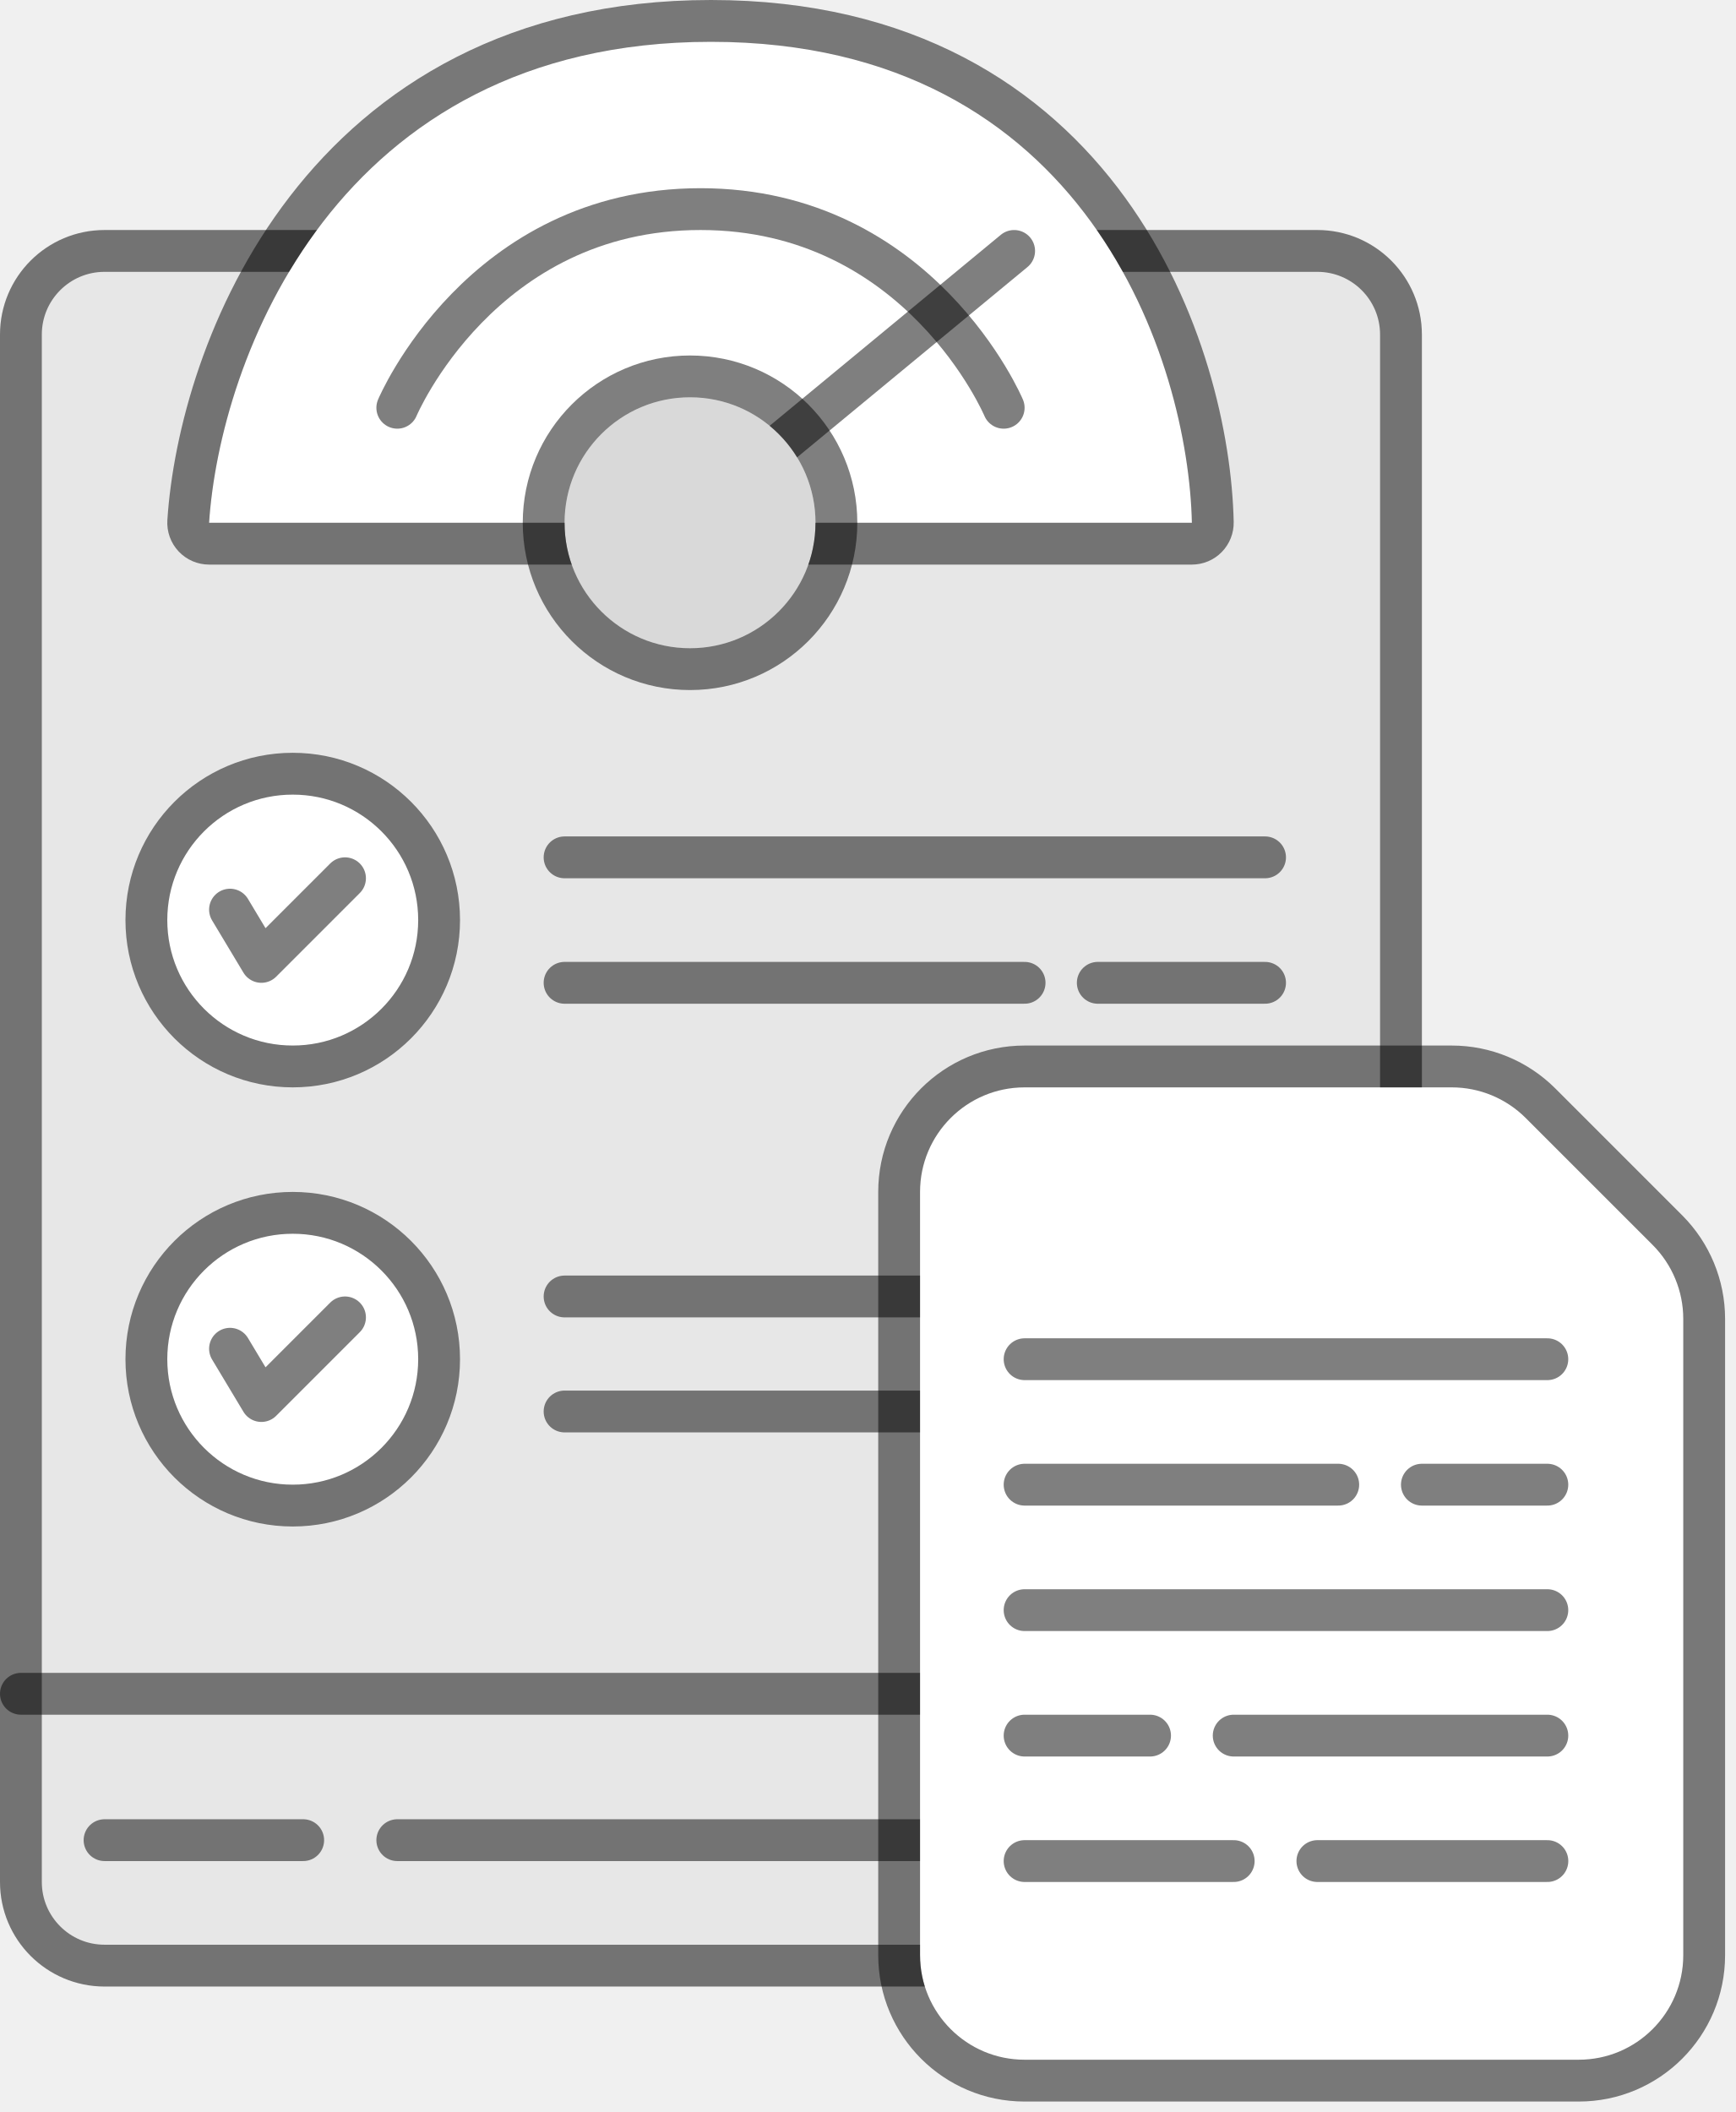
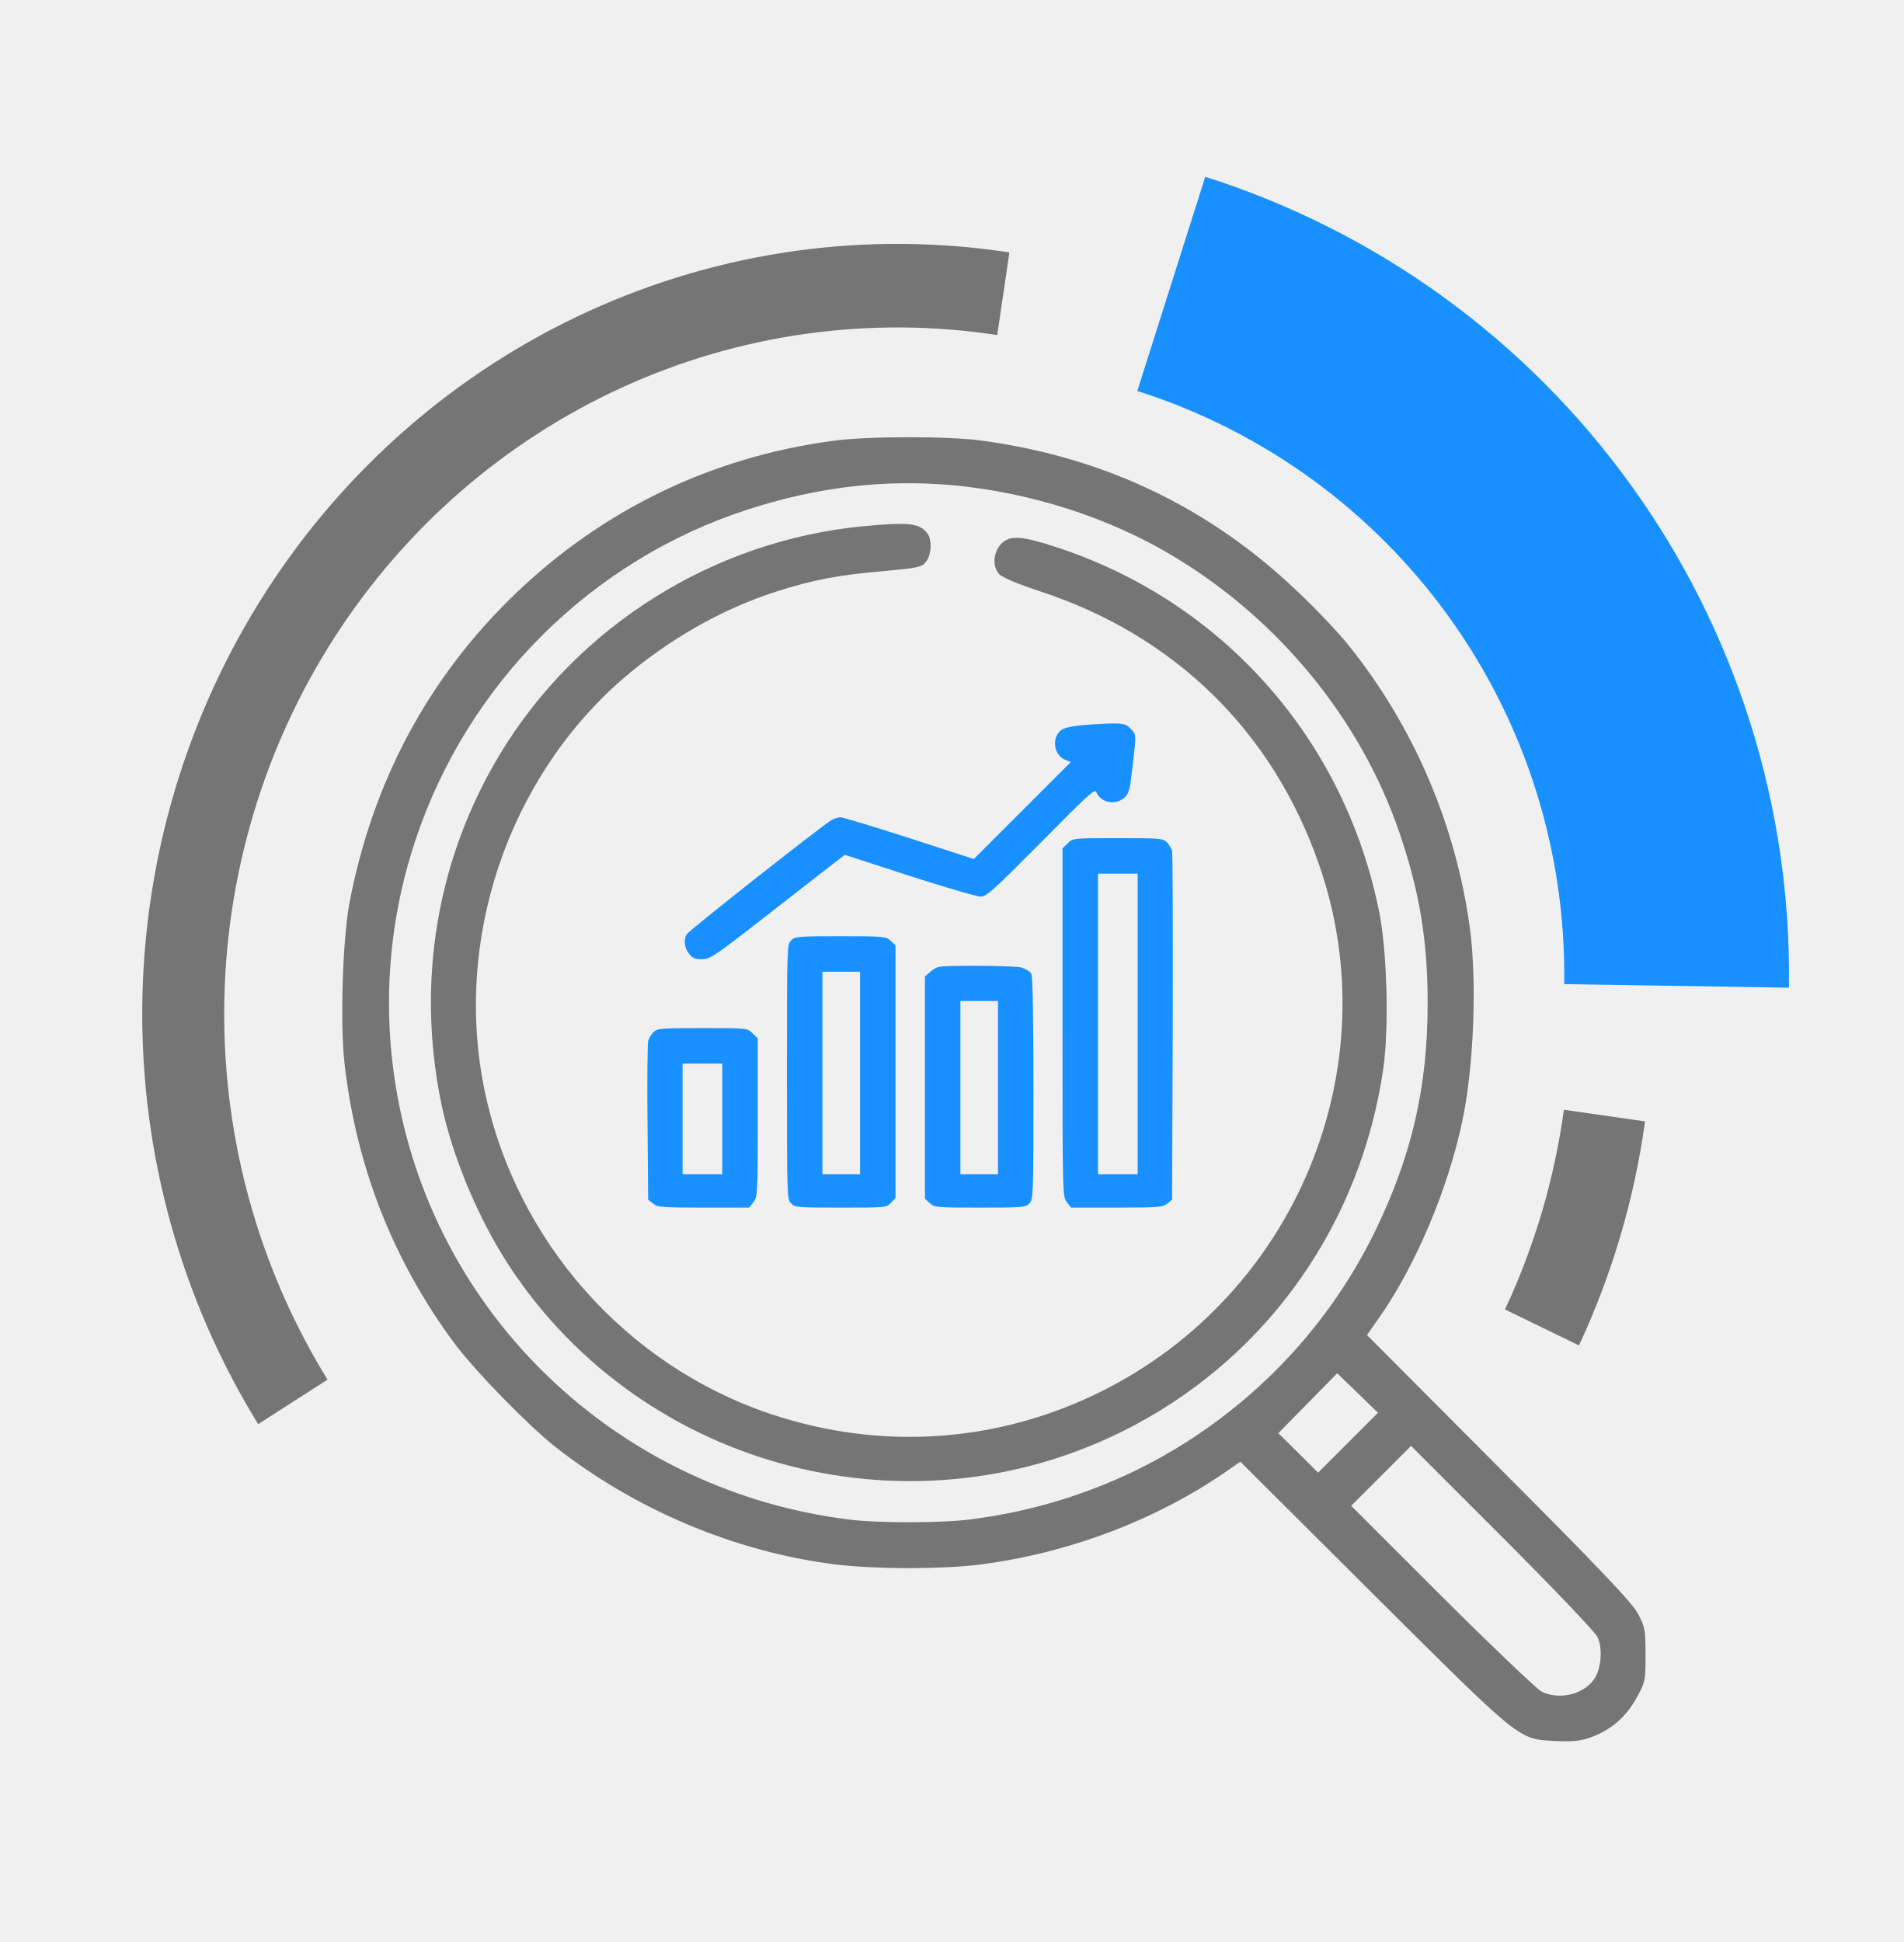
- <svg xmlns="http://www.w3.org/2000/svg" viewBox="0 0 83 101" fill="none">
-   <rect y="11" width="68" height="84" rx="5" fill="#292929" fill-opacity="0.05" />
-   <rect x="1" y="12" width="66" height="82" rx="4" stroke="black" stroke-opacity="0.5" stroke-width="2" />
-   <path d="M10 25H17.5H57C56.833 17.333 52 2 34 2C16 2 10.5 17.333 10 25Z" fill="white" />
-   <path d="M9.002 24.935C8.984 25.211 9.081 25.482 9.27 25.684C9.459 25.886 9.723 26 10 26H17.5H57C57.269 26 57.527 25.892 57.715 25.699C57.903 25.507 58.006 25.247 58 24.978C57.913 20.989 56.621 15.028 52.997 10.037C49.338 4.998 43.334 1 34 1C24.669 1 18.509 4.994 14.645 10.015C10.813 14.994 9.262 20.945 9.002 24.935Z" stroke="black" stroke-opacity="0.5" stroke-width="2" stroke-linecap="round" stroke-linejoin="round" />
-   <path d="M37 21.5L48.5 12" stroke="black" stroke-opacity="0.5" stroke-width="2" stroke-linecap="round" stroke-linejoin="round" />
-   <path d="M19 19.5C19 19.5 23 10 33.5 10C44 10 48 19.5 48 19.5" stroke="black" stroke-opacity="0.5" stroke-width="2" stroke-linecap="round" stroke-linejoin="round" />
-   <circle cx="33" cy="25" r="6" fill="#D9D9D9" />
-   <circle cx="33" cy="25" r="7" stroke="black" stroke-opacity="0.5" stroke-width="2" stroke-linecap="round" stroke-linejoin="round" />
-   <circle cx="14" cy="44" r="6" fill="white" />
-   <circle cx="14" cy="44" r="7" stroke="black" stroke-opacity="0.5" stroke-width="2" stroke-linecap="round" stroke-linejoin="round" />
-   <circle cx="14" cy="65" r="6" fill="white" />
-   <circle cx="14" cy="65" r="7" stroke="black" stroke-opacity="0.5" stroke-width="2" stroke-linecap="round" stroke-linejoin="round" />
-   <path d="M1 81H44" stroke="black" stroke-opacity="0.5" stroke-width="2" stroke-linecap="round" stroke-linejoin="round" />
-   <path d="M5 88H14.5" stroke="black" stroke-opacity="0.5" stroke-width="2" stroke-linecap="round" stroke-linejoin="round" />
-   <path d="M19 88L44 88" stroke="black" stroke-opacity="0.5" stroke-width="2" stroke-linecap="round" stroke-linejoin="round" />
-   <path d="M27 41H60.5" stroke="black" stroke-opacity="0.5" stroke-width="2" stroke-linecap="round" stroke-linejoin="round" />
-   <path d="M27 47H49" stroke="black" stroke-opacity="0.5" stroke-width="2" stroke-linecap="round" stroke-linejoin="round" />
-   <path d="M52.5 47H60.5" stroke="black" stroke-opacity="0.5" stroke-width="2" stroke-linecap="round" stroke-linejoin="round" />
-   <path d="M27 62H60.5" stroke="black" stroke-opacity="0.5" stroke-width="2" stroke-linecap="round" stroke-linejoin="round" />
-   <path d="M27 67.5H50" stroke="black" stroke-opacity="0.5" stroke-width="2" stroke-linecap="round" stroke-linejoin="round" />
-   <path d="M52.5 67.5H60.5" stroke="black" stroke-opacity="0.5" stroke-width="2" stroke-linecap="round" stroke-linejoin="round" />
-   <path d="M44 93.5V57C44 54.239 46.239 52 49 52H69.429C70.755 52 72.027 52.527 72.965 53.465L79.035 59.535C79.973 60.473 80.5 61.745 80.5 63.071V93.5C80.5 96.261 78.261 98.5 75.5 98.5H49C46.239 98.5 44 96.261 44 93.5Z" fill="white" />
-   <path d="M43 57V93.5C43 96.814 45.686 99.5 49 99.5H75.5C78.814 99.5 81.5 96.814 81.5 93.5V63.071C81.5 61.48 80.868 59.954 79.743 58.828L73.672 52.757C72.546 51.632 71.02 51 69.429 51H49C45.686 51 43 53.686 43 57Z" stroke="black" stroke-opacity="0.5" stroke-width="2" stroke-linecap="round" stroke-linejoin="round" />
-   <path d="M49 65H74" stroke="black" stroke-opacity="0.5" stroke-width="2" stroke-linecap="round" stroke-linejoin="round" />
-   <path d="M49 77H74" stroke="black" stroke-opacity="0.5" stroke-width="2" stroke-linecap="round" stroke-linejoin="round" />
-   <path d="M49 83H55" stroke="black" stroke-opacity="0.5" stroke-width="2" stroke-linecap="round" stroke-linejoin="round" />
-   <path d="M49 71H64" stroke="black" stroke-opacity="0.5" stroke-width="2" stroke-linecap="round" stroke-linejoin="round" />
-   <path d="M68 71H74" stroke="black" stroke-opacity="0.5" stroke-width="2" stroke-linecap="round" stroke-linejoin="round" />
-   <path d="M59 83L74 83" stroke="black" stroke-opacity="0.5" stroke-width="2" stroke-linecap="round" stroke-linejoin="round" />
-   <path d="M74.002 89H63.002" stroke="black" stroke-opacity="0.5" stroke-width="2" stroke-linecap="round" stroke-linejoin="round" />
-   <path d="M59 89H49" stroke="black" stroke-opacity="0.5" stroke-width="2" stroke-linecap="round" stroke-linejoin="round" />
-   <path d="M11 43.5L12.5 46L16.5 42" stroke="black" stroke-opacity="0.5" stroke-width="2" stroke-linecap="round" stroke-linejoin="round" />
-   <path d="M11 64.5L12.5 67L16.5 63" stroke="black" stroke-opacity="0.5" stroke-width="2" stroke-linecap="round" stroke-linejoin="round" />
+ <svg xmlns="http://www.w3.org/2000/svg" viewBox="0 0 50 51" fill="none">
+   <path d="M41.465 35.333C42.333 33.473 42.919 31.489 43.2 29.45L41.07 29.144C40.819 30.962 40.297 32.731 39.522 34.389L41.465 35.333Z" fill="#757575" />
+   <path d="M46.978 25.938C47.052 21.212 45.601 16.589 42.84 12.753C40.08 8.917 36.156 6.073 31.651 4.643L29.866 10.268C33.161 11.315 36.031 13.395 38.05 16.201C40.07 19.007 41.131 22.389 41.077 25.845L46.978 25.938Z" fill="#1890FF" />
+   <path d="M26.508 6.629C22.754 6.054 18.918 6.59 15.455 8.174C11.991 9.757 9.046 12.321 6.969 15.561C4.892 18.801 3.77 22.581 3.736 26.452C3.703 30.323 4.759 34.123 6.78 37.4L8.601 36.231C6.8 33.31 5.858 29.922 5.888 26.471C5.918 23.02 6.918 19.65 8.77 16.762C10.621 13.873 13.247 11.588 16.335 10.176C19.422 8.765 22.842 8.287 26.188 8.799L26.508 6.629Z" fill="#757575" />
+   <path d="M21.865 11.578C18.672 12.006 15.815 13.392 13.513 15.613C11.237 17.808 9.779 20.546 9.176 23.718C8.996 24.688 8.929 26.903 9.049 27.941C9.357 30.651 10.334 33.127 11.947 35.295C12.489 36.018 13.867 37.43 14.577 37.992C16.678 39.645 19.282 40.743 21.885 41.078C22.936 41.211 24.729 41.218 25.76 41.084C28.042 40.79 30.317 39.933 32.137 38.688L32.572 38.387L36.052 41.854C39.987 45.769 39.86 45.668 40.851 45.722C41.299 45.742 41.507 45.722 41.768 45.628C42.296 45.441 42.698 45.093 42.972 44.598C43.206 44.176 43.213 44.143 43.213 43.46C43.213 42.818 43.2 42.724 43.019 42.389C42.872 42.101 42.089 41.272 39.365 38.541L35.898 35.061L36.226 34.593C37.183 33.221 38.02 31.233 38.395 29.473C38.703 28.041 38.789 25.812 38.602 24.387C38.234 21.657 37.116 19.053 35.397 16.925C35.162 16.631 34.614 16.048 34.185 15.64C31.836 13.358 29.046 12.013 25.78 11.571C24.896 11.451 22.768 11.451 21.865 11.578ZM25.01 12.742C27.071 12.93 29.146 13.599 30.839 14.623C33.596 16.283 35.731 18.899 36.742 21.844C37.277 23.403 37.491 24.681 37.491 26.355C37.491 28.543 37.076 30.343 36.119 32.317C34.794 35.048 32.572 37.27 29.829 38.615C28.463 39.277 26.984 39.719 25.445 39.906C24.716 40 23.029 40 22.3 39.906C16.404 39.177 11.652 34.807 10.488 29.045C10.013 26.696 10.16 24.313 10.916 22.045C12.288 17.942 15.527 14.717 19.623 13.385C21.463 12.789 23.21 12.582 25.01 12.742ZM35.403 37.885L34.614 38.675L34.092 38.153L33.569 37.638L34.346 36.848L35.115 36.065L35.651 36.58L36.186 37.102L35.403 37.885ZM41.948 42.985C42.096 43.286 42.049 43.841 41.855 44.109C41.574 44.504 40.931 44.651 40.483 44.424C40.362 44.363 39.191 43.246 37.873 41.934L35.483 39.545L36.267 38.762L37.056 37.972L39.445 40.361C40.764 41.68 41.888 42.858 41.948 42.985Z" fill="#757575" />
+   <path d="M22.667 13.82C18.739 14.195 15.159 16.443 13.131 19.803C11.471 22.553 10.929 25.786 11.591 28.991C11.879 30.377 12.569 32.023 13.378 33.254C16.925 38.648 24.079 40.468 29.788 37.43C33.348 35.536 35.737 32.103 36.326 28.068C36.48 26.997 36.426 24.989 36.219 23.952C35.322 19.455 32.164 15.854 27.84 14.402C26.816 14.061 26.502 14.041 26.274 14.302C26.08 14.529 26.06 14.877 26.234 15.071C26.301 15.158 26.703 15.326 27.285 15.52C30.838 16.677 33.422 19.2 34.64 22.707C36.493 28.027 34.037 33.984 28.938 36.533C26.221 37.892 23.142 38.106 20.245 37.136C16.443 35.864 13.552 32.598 12.729 28.65C11.906 24.715 13.318 20.492 16.323 17.855C17.528 16.811 18.946 15.995 20.392 15.533C21.362 15.225 21.991 15.105 23.196 14.998C24.099 14.917 24.206 14.897 24.314 14.757C24.461 14.583 24.481 14.168 24.354 14.007C24.146 13.74 23.878 13.706 22.667 13.82Z" fill="#757575" />
+   <path d="M28.353 19.05C28.106 19.078 27.915 19.127 27.849 19.187C27.613 19.396 27.679 19.829 27.964 19.95L28.117 20.015L26.846 21.287L25.574 22.559L23.88 22.011C22.948 21.709 22.131 21.463 22.07 21.463C22.005 21.468 21.906 21.495 21.84 21.534C21.577 21.687 18.085 24.439 18.035 24.533C17.948 24.697 17.97 24.889 18.096 25.048C18.183 25.163 18.255 25.191 18.436 25.191C18.649 25.191 18.759 25.114 20.141 24.039C20.952 23.403 21.747 22.789 21.9 22.669L22.186 22.449L23.874 22.998C24.806 23.299 25.65 23.546 25.749 23.546C25.908 23.546 26.067 23.398 27.339 22.12C28.529 20.914 28.753 20.706 28.786 20.794C28.89 21.073 29.285 21.161 29.521 20.953C29.647 20.843 29.669 20.766 29.74 20.147C29.844 19.264 29.844 19.286 29.685 19.133C29.57 19.012 29.51 18.996 29.154 19.001C28.934 19.006 28.572 19.029 28.353 19.05Z" fill="#1890FF" />
+   <path d="M28.039 22.148L27.902 22.279V26.851C27.902 31.396 27.902 31.424 28.017 31.572L28.127 31.714H29.328C30.424 31.714 30.534 31.703 30.649 31.61L30.78 31.506L30.797 26.988C30.802 24.511 30.797 22.422 30.78 22.351C30.764 22.285 30.704 22.18 30.643 22.12C30.539 22.016 30.457 22.011 29.355 22.011C28.171 22.011 28.171 22.011 28.039 22.148ZM29.876 26.89V30.837H29.355H28.834V26.89V22.943H29.355H29.876V26.89Z" fill="#1890FF" />
+   <path d="M20.776 24.697C20.666 24.806 20.666 24.878 20.666 28.151C20.666 31.424 20.666 31.495 20.776 31.605C20.88 31.709 20.957 31.714 22.08 31.714C23.259 31.714 23.281 31.714 23.396 31.588L23.517 31.462V28.145V24.823L23.391 24.708C23.27 24.593 23.221 24.587 22.075 24.587C20.957 24.587 20.88 24.593 20.776 24.697ZM22.585 28.178V30.837H22.091H21.598V28.178V25.519H22.091H22.585V28.178Z" fill="#1890FF" />
+   <path d="M24.645 25.393C24.585 25.41 24.481 25.47 24.415 25.536L24.289 25.645V28.562V31.479L24.415 31.594C24.536 31.709 24.585 31.714 25.731 31.714C26.849 31.714 26.926 31.709 27.03 31.605C27.134 31.5 27.14 31.424 27.14 28.584C27.14 26.731 27.118 25.64 27.085 25.574C27.052 25.514 26.937 25.442 26.822 25.41C26.625 25.355 24.859 25.344 24.645 25.393ZM26.208 28.562V30.837H25.715H25.221V28.562V26.287H25.715H26.208V28.562Z" fill="#1890FF" />
+   <path d="M17.158 27.109C17.098 27.169 17.037 27.274 17.021 27.339C17.004 27.411 16.993 28.375 17.004 29.483L17.021 31.506L17.152 31.61C17.268 31.703 17.383 31.714 18.474 31.714H19.674L19.784 31.572C19.894 31.429 19.899 31.369 19.899 29.346V27.268L19.762 27.137C19.63 27 19.63 27 18.446 27C17.344 27 17.262 27.005 17.158 27.109ZM18.967 29.384V30.837H18.446H17.925V29.384V27.931H18.446H18.967V29.384Z" fill="#1890FF" />
</svg>
